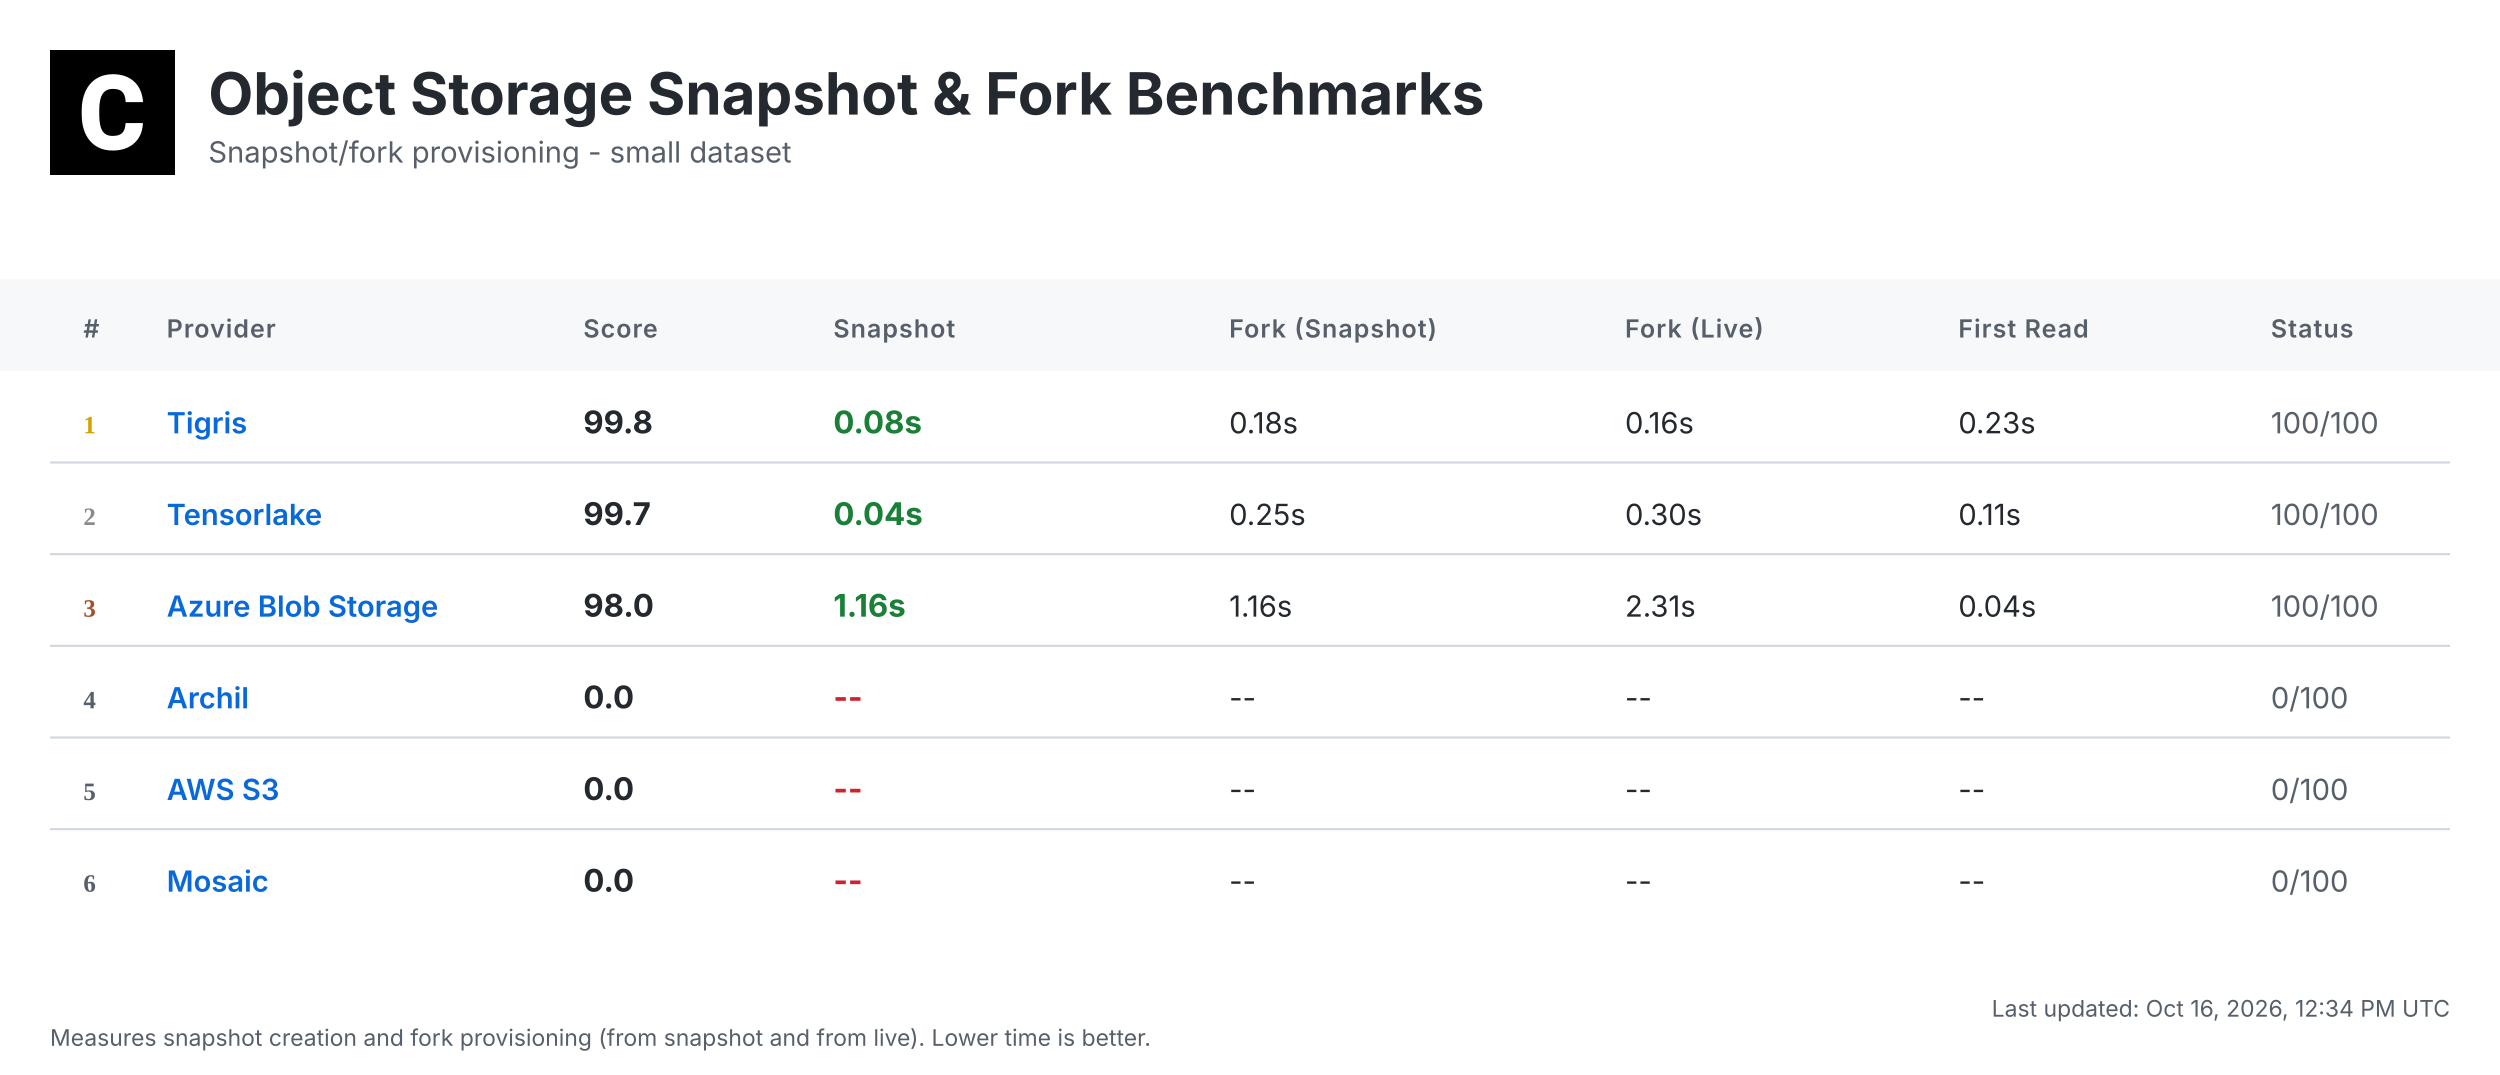
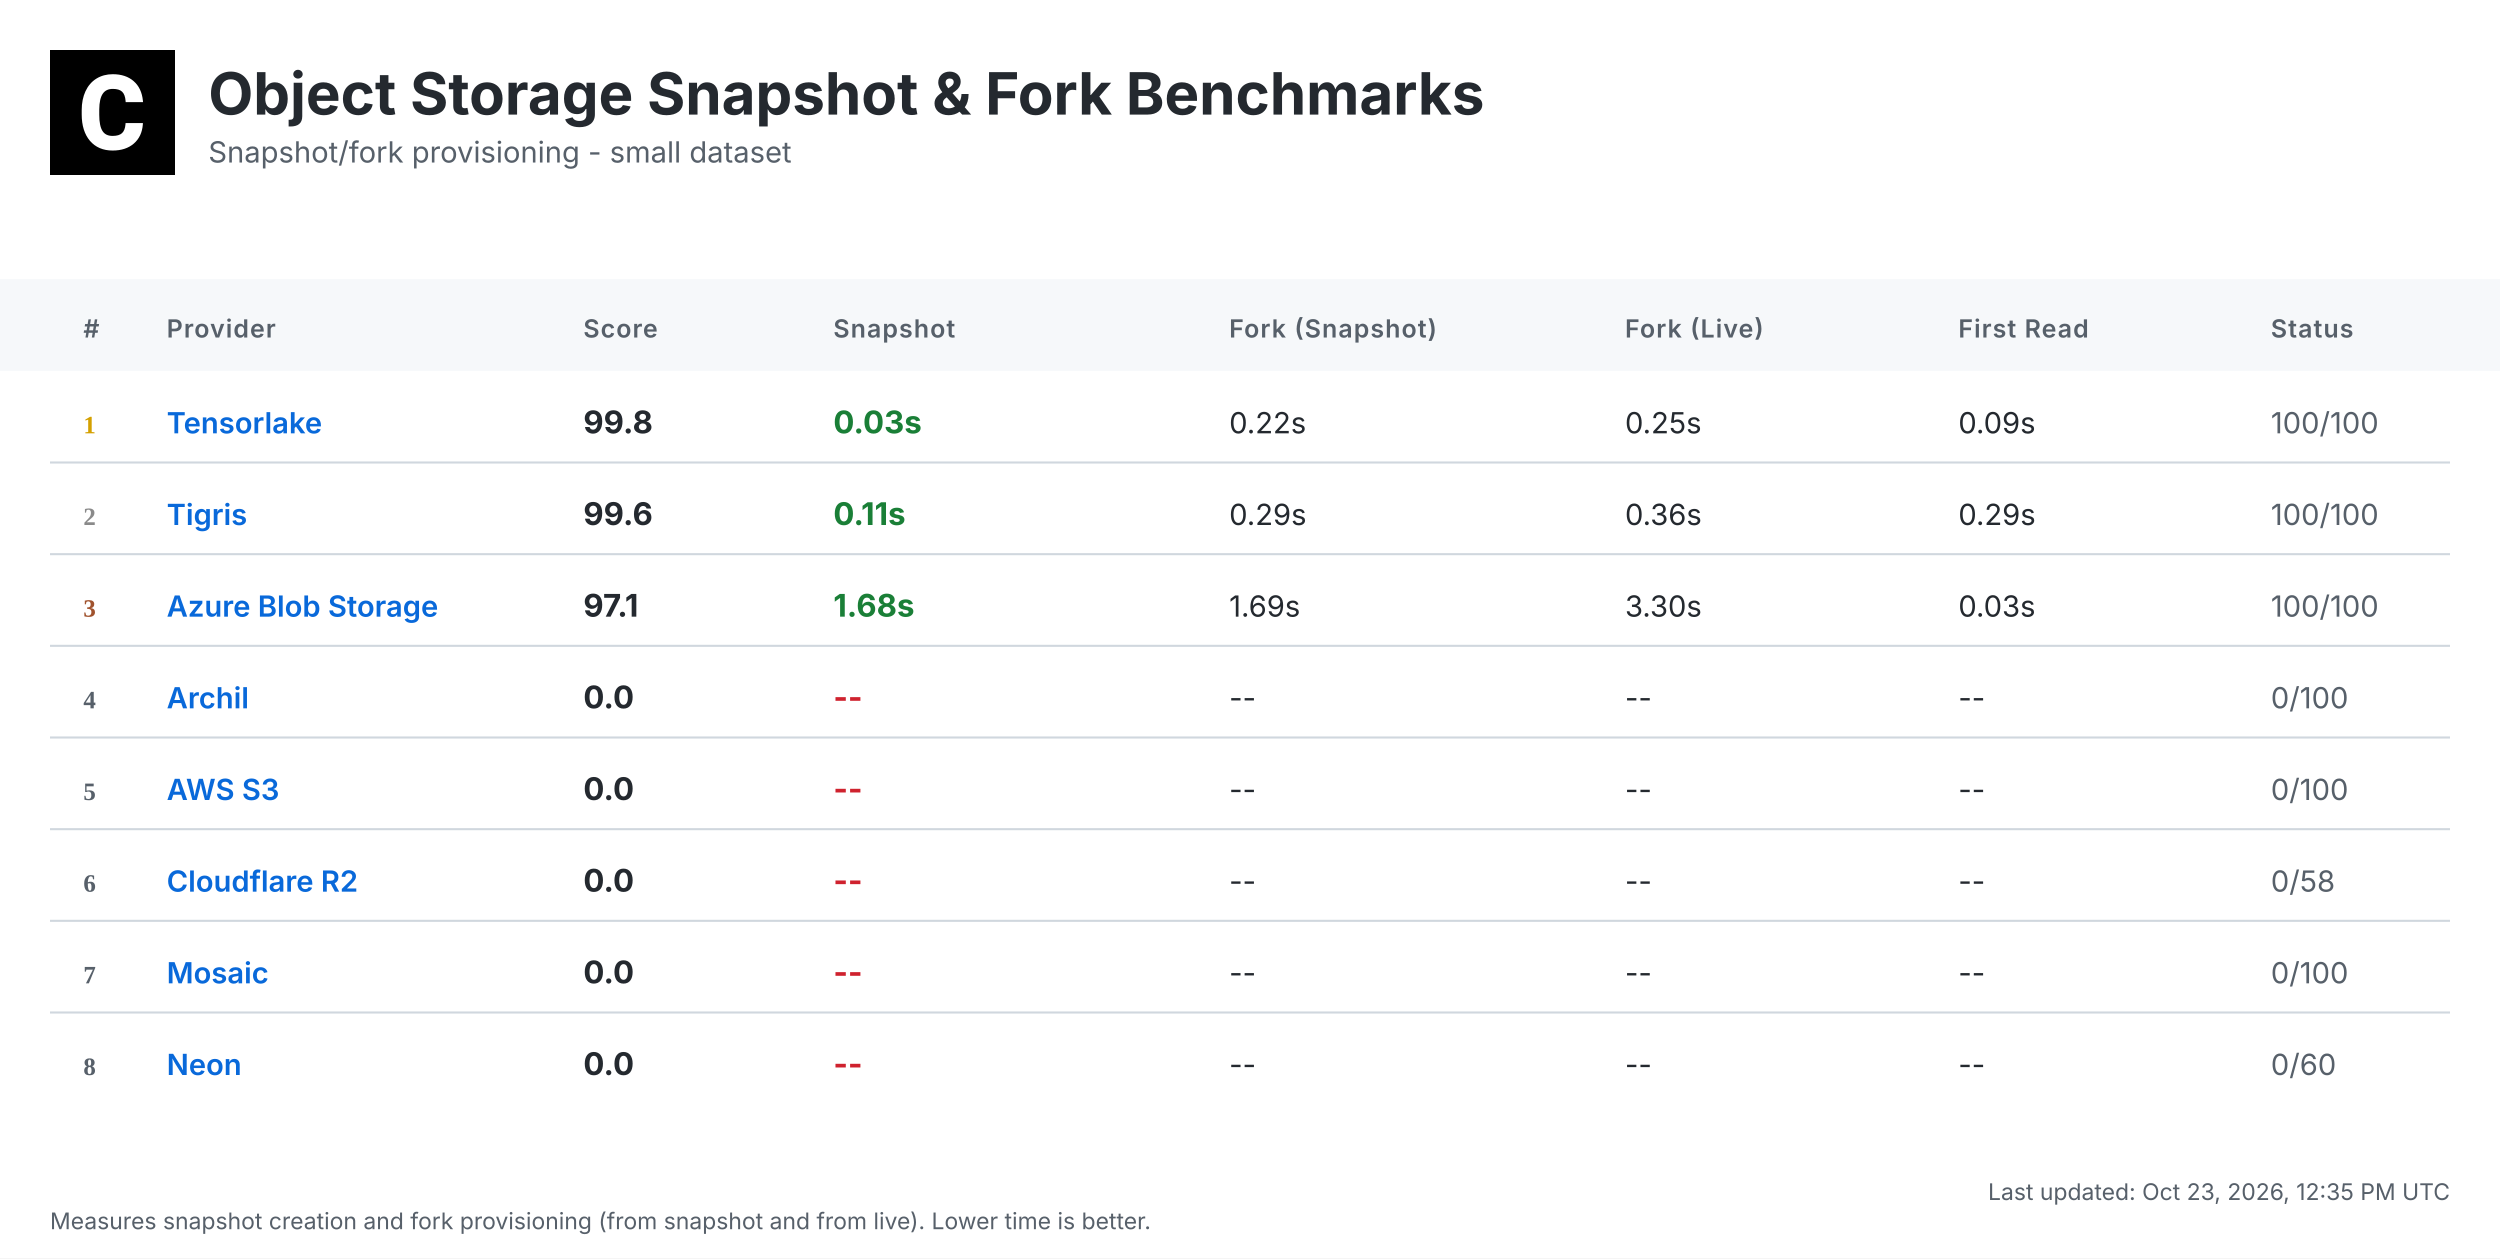
- <svg xmlns="http://www.w3.org/2000/svg" width="1200" height="516" viewBox="0 0 1200 516">
+ <svg xmlns="http://www.w3.org/2000/svg" width="1200" height="604" viewBox="0 0 1200 604">
  <defs>
    <linearGradient id="headerGrad" x1="0%" y1="0%" x2="100%" y2="100%">
      <stop offset="0%" style="stop-color:#f6f8fa;stop-opacity:1" />
      <stop offset="100%" style="stop-color:#ffffff;stop-opacity:1" />
    </linearGradient>
  </defs>
  <style>
    .bg { fill: #ffffff; }
    .header-bg { fill: url(#headerGrad); }
    .table-header-bg { fill: #f6f8fa; }
    .table-header { font: 600 12px 'Inter', 'SF Pro Display', -apple-system, BlinkMacSystemFont, 'Segoe UI', Roboto, Helvetica, Arial, sans-serif; fill: #57606a; text-transform: uppercase; letter-spacing: 0.5px; }
    .row { font: 14px 'Inter', 'SF Pro Display', -apple-system, BlinkMacSystemFont, 'Segoe UI', Roboto, Helvetica, Arial, sans-serif; fill: #24292f; }
    .rank { font-weight: 700; fill: #57606a; }
    .rank-1 { fill: #d4a000; }
    .rank-2 { fill: #8a8a8a; }
    .rank-3 { fill: #a0522d; }
    .provider { font-weight: 600; fill: #0969da; }
    .metric { font-weight: 700; font-size: 15px; }
    .fast { fill: #1a7f37; }
    .medium { fill: #9a6700; }
    .slow { fill: #cf222e; }
    .status { fill: #57606a; }
    .divider { stroke: #d0d7de; stroke-width: 1; }
    .timestamp { font: 11px 'Inter', 'SF Pro Display', -apple-system, BlinkMacSystemFont, 'Segoe UI', Roboto, Helvetica, Arial, sans-serif; fill: #57606a; }
    .title { font: bold 28px 'Inter', 'SF Pro Display', -apple-system, BlinkMacSystemFont, 'Segoe UI', Roboto, Helvetica, Arial, sans-serif; fill: #24292f; }
    .subtitle { font: 14px 'Inter', 'SF Pro Display', -apple-system, BlinkMacSystemFont, 'Segoe UI', Roboto, Helvetica, Arial, sans-serif; fill: #57606a; }
  </style>
-   <rect class="bg" width="1200" height="516" />
+   <rect class="bg" width="1200" height="604" />
  <g transform="translate(24, 24)">
    <rect width="60" height="60" fill="#000000" />
    <g transform="scale(0.035) translate(0, 0)">
      <path fill="#ffffff" d="M1036.26,1002.28h237.87l-.93,19.09c-8.38,110.32-49.81,198.3-123.82,262.07-73.09,63.31-170.84,95.43-290.48,95.43-130.81,0-235.55-44.69-311.43-133.6-74.48-87.98-112.65-209.48-112.65-361.23v-60.51c0-96.83,17.7-183.41,51.68-257.43,34.91-74.95,85.19-133.61,149.89-173.63,64.7-40.04,140.12-60.52,225.3-60.52,117.77,0,214.13,32.12,286.29,95.9,72.62,63.3,114.98,153.61,126.15,267.67l1.86,19.08h-238.34l-.93-15.83c-4.65-59.11-20.95-101.94-47.95-127.08-27-25.6-69.83-38.17-127.08-38.17-61.91,0-107.06,20.95-137.33,65.17-31.65,45.15-47.94,117.77-48.87,215.53v74.48c0,102.41,15.36,177.83,45.62,223.91,28.86,44.22,74.01,65.63,137.79,65.63,58.19,0,101.48-12.57,128.95-38.17,26.99-25.14,43.29-66.1,47.48-121.5l.93-16.3Z" />
    </g>
  </g>
  <text class="title" x="100" y="55">Object Storage Snapshot &amp; Fork Benchmarks</text>
  <text class="subtitle" x="100" y="78">Snapshot/fork provisioning - small dataset</text>
  <rect class="table-header-bg" y="134" width="1200" height="44" />
  <text class="table-header" x="40" y="162">#</text>
  <text class="table-header" x="80" y="162">Provider</text>
  <text class="table-header" x="280" y="162">Score</text>
  <text class="table-header" x="400" y="162">Snapshot</text>
  <text class="table-header" x="590" y="162">Fork (Snapshot)</text>
  <text class="table-header" x="780" y="162">Fork (Live)</text>
  <text class="table-header" x="940" y="162">First Read</text>
  <text class="table-header" x="1090" y="162">Status</text>
  <text class="rank rank-1" x="40" y="208">1</text>
-   <text class="row provider" x="80" y="208">Tigris</text>
+   <text class="row provider" x="80" y="208">Tensorlake</text>
  <text class="row metric" x="280" y="208">99.8</text>
-   <text class="row metric fast" x="400" y="208">0.08s</text>
-   <text class="row" x="590" y="208">0.18s</text>
-   <text class="row" x="780" y="208">0.16s</text>
-   <text class="row" x="940" y="208">0.23s</text>
+   <text class="row metric fast" x="400" y="208">0.03s</text>
+   <text class="row" x="590" y="208">0.22s</text>
+   <text class="row" x="780" y="208">0.25s</text>
+   <text class="row" x="940" y="208">0.09s</text>
  <text class="row status" x="1090" y="208">100/100</text>
  <line class="divider" x1="24" y1="222" x2="1176" y2="222" />
  <text class="rank rank-2" x="40" y="252">2</text>
-   <text class="row provider" x="80" y="252">Tensorlake</text>
-   <text class="row metric" x="280" y="252">99.7</text>
-   <text class="row metric fast" x="400" y="252">0.04s</text>
-   <text class="row" x="590" y="252">0.25s</text>
-   <text class="row" x="780" y="252">0.30s</text>
-   <text class="row" x="940" y="252">0.11s</text>
+   <text class="row provider" x="80" y="252">Tigris</text>
+   <text class="row metric" x="280" y="252">99.6</text>
+   <text class="row metric fast" x="400" y="252">0.11s</text>
+   <text class="row" x="590" y="252">0.29s</text>
+   <text class="row" x="780" y="252">0.36s</text>
+   <text class="row" x="940" y="252">0.29s</text>
  <text class="row status" x="1090" y="252">100/100</text>
  <line class="divider" x1="24" y1="266" x2="1176" y2="266" />
  <text class="rank rank-3" x="40" y="296">3</text>
  <text class="row provider" x="80" y="296">Azure Blob Storage</text>
-   <text class="row metric" x="280" y="296">98.0</text>
-   <text class="row metric fast" x="400" y="296">1.16s</text>
-   <text class="row" x="590" y="296">1.16s</text>
-   <text class="row" x="780" y="296">2.31s</text>
-   <text class="row" x="940" y="296">0.04s</text>
+   <text class="row metric" x="280" y="296">97.1</text>
+   <text class="row metric fast" x="400" y="296">1.68s</text>
+   <text class="row" x="590" y="296">1.69s</text>
+   <text class="row" x="780" y="296">3.30s</text>
+   <text class="row" x="940" y="296">0.03s</text>
  <text class="row status" x="1090" y="296">100/100</text>
  <line class="divider" x1="24" y1="310" x2="1176" y2="310" />
  <text class="rank" x="40" y="340">4</text>
  <text class="row provider" x="80" y="340">Archil</text>
  <text class="row metric" x="280" y="340">0.0</text>
  <text class="row metric slow" x="400" y="340">--</text>
  <text class="row" x="590" y="340">--</text>
  <text class="row" x="780" y="340">--</text>
  <text class="row" x="940" y="340">--</text>
  <text class="row status" x="1090" y="340">0/100</text>
  <line class="divider" x1="24" y1="354" x2="1176" y2="354" />
  <text class="rank" x="40" y="384">5</text>
  <text class="row provider" x="80" y="384">AWS S3</text>
  <text class="row metric" x="280" y="384">0.0</text>
  <text class="row metric slow" x="400" y="384">--</text>
  <text class="row" x="590" y="384">--</text>
  <text class="row" x="780" y="384">--</text>
  <text class="row" x="940" y="384">--</text>
  <text class="row status" x="1090" y="384">0/100</text>
  <line class="divider" x1="24" y1="398" x2="1176" y2="398" />
  <text class="rank" x="40" y="428">6</text>
-   <text class="row provider" x="80" y="428">Mosaic</text>
+   <text class="row provider" x="80" y="428">Cloudflare R2</text>
  <text class="row metric" x="280" y="428">0.0</text>
  <text class="row metric slow" x="400" y="428">--</text>
  <text class="row" x="590" y="428">--</text>
  <text class="row" x="780" y="428">--</text>
  <text class="row" x="940" y="428">--</text>
-   <text class="row status" x="1090" y="428">0/100</text>
-   <text class="timestamp" x="1176" y="488" text-anchor="end">Last updated: Oct 16, 2026, 12:34 PM UTC</text>
-   <text class="timestamp" x="24" y="502">Measures snapshot creation and fork provisioning (from snapshot and from live). Lower time is better.</text>
+   <text class="row status" x="1090" y="428">0/58</text>
+   <line class="divider" x1="24" y1="442" x2="1176" y2="442" />
+   <text class="rank" x="40" y="472">7</text>
+   <text class="row provider" x="80" y="472">Mosaic</text>
+   <text class="row metric" x="280" y="472">0.0</text>
+   <text class="row metric slow" x="400" y="472">--</text>
+   <text class="row" x="590" y="472">--</text>
+   <text class="row" x="780" y="472">--</text>
+   <text class="row" x="940" y="472">--</text>
+   <text class="row status" x="1090" y="472">0/100</text>
+   <line class="divider" x1="24" y1="486" x2="1176" y2="486" />
+   <text class="rank" x="40" y="516">8</text>
+   <text class="row provider" x="80" y="516">Neon</text>
+   <text class="row metric" x="280" y="516">0.0</text>
+   <text class="row metric slow" x="400" y="516">--</text>
+   <text class="row" x="590" y="516">--</text>
+   <text class="row" x="780" y="516">--</text>
+   <text class="row" x="940" y="516">--</text>
+   <text class="row status" x="1090" y="516">0/60</text>
+   <text class="timestamp" x="1176" y="576" text-anchor="end">Last updated: Oct 23, 2026, 12:35 PM UTC</text>
+   <text class="timestamp" x="24" y="590">Measures snapshot creation and fork provisioning (from snapshot and from live). Lower time is better.</text>
</svg>
